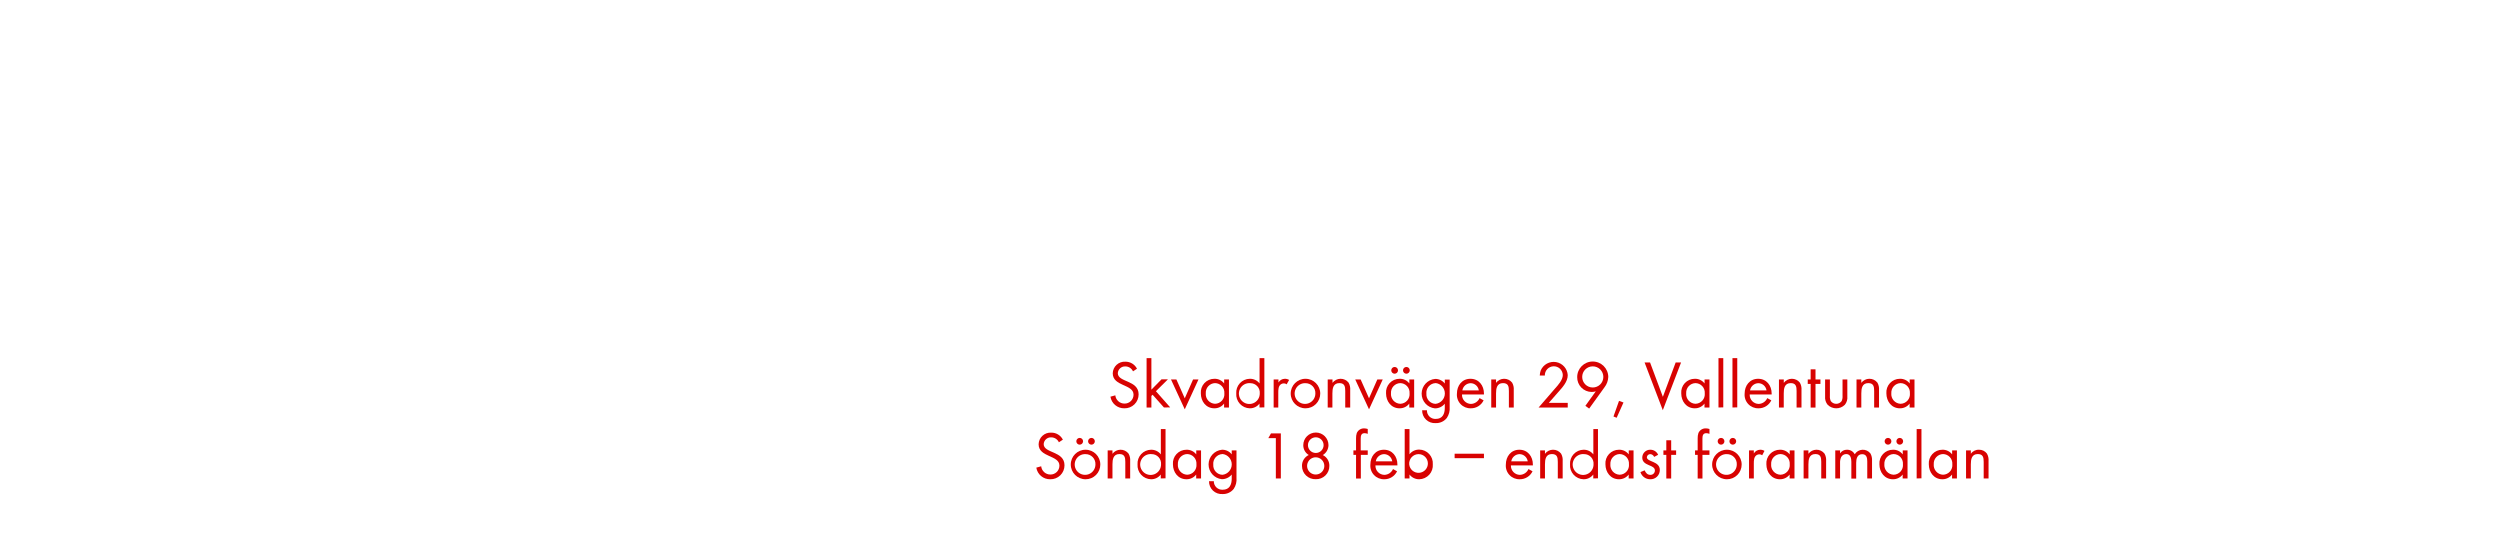
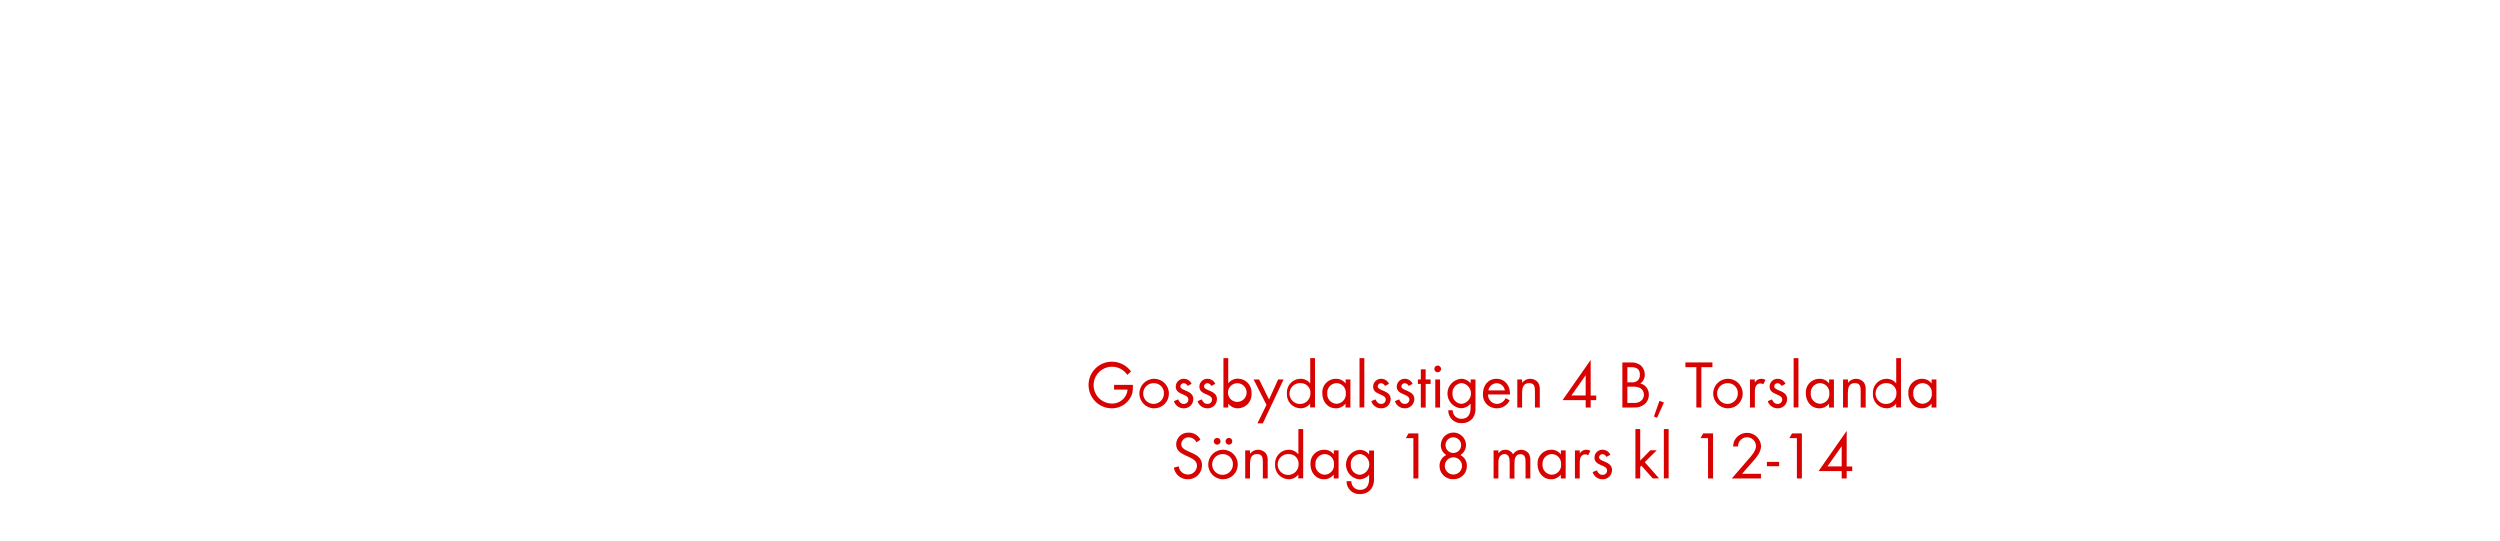
<svg xmlns="http://www.w3.org/2000/svg" id="Layer_1" data-name="Layer 1" viewBox="0 0 740 160">
  <defs>
    <style>.cls-1{fill:#d80201;}</style>
  </defs>
-   <path class="cls-1" d="M332.81,120.86a4.08,4.08,0,0,1-4.12-3.44l1.44-.4a2.72,2.72,0,0,0,2.72,2.44,2.63,2.63,0,0,0,2.68-2.64c0-3.14-6.16-2.4-6.16-6.32a3.53,3.53,0,0,1,3.74-3.44,3.8,3.8,0,0,1,3.44,2.08l-1.18.78a2.47,2.47,0,0,0-2.28-1.46,2.12,2.12,0,0,0-2.22,2c0,2.76,6.16,2,6.16,6.26A4.11,4.11,0,0,1,332.81,120.86Z" />
-   <path class="cls-1" d="M344.53,120.62l-3.36-3.78-.36.36v3.42h-1.42V106h1.42v9.34l3-3.06h1.9l-3.56,3.52,4.22,4.78Z" />
-   <path class="cls-1" d="M350.69,121.16l-4.08-8.84h1.6l2.48,5.58,2.46-5.58h1.6Z" />
-   <path class="cls-1" d="M362.33,120.62v-1.16a3.54,3.54,0,0,1-2.88,1.4c-2.48,0-4-2.08-4-4.42a4,4,0,0,1,4-4.32,3.51,3.51,0,0,1,2.9,1.38v-1.18h1.42v8.3Zm-2.68-7.22a2.83,2.83,0,0,0-2.74,3,2.86,2.86,0,0,0,2.74,3.12,2.83,2.83,0,0,0,2.76-3.12A2.8,2.8,0,0,0,359.65,113.4Z" />
-   <path class="cls-1" d="M372.81,120.62v-1.16a3.54,3.54,0,0,1-2.88,1.4,4.11,4.11,0,0,1-4-4.4,4.07,4.07,0,0,1,4-4.34,3.56,3.56,0,0,1,2.9,1.38V106h1.42v14.58Zm-2.68-7.2a3.09,3.09,0,1,0,2.76,3A2.78,2.78,0,0,0,370.13,113.42Z" />
-   <path class="cls-1" d="M380.85,113.76a1.26,1.26,0,0,0-.84-.28,1.54,1.54,0,0,0-.72.18c-.92.5-.92,1.68-.92,2.58v4.38H377v-8.3h1.42v.9a2.22,2.22,0,0,1,1.88-1.1,2.36,2.36,0,0,1,1.28.34Z" />
-   <path class="cls-1" d="M386.41,120.86a4.37,4.37,0,1,1,4.38-4.36A4.34,4.34,0,0,1,386.41,120.86Zm0-7.44a3.07,3.07,0,1,0,2.94,3.08A2.91,2.91,0,0,0,386.39,113.42Z" />
-   <path class="cls-1" d="M398.19,120.62v-4.9c0-1.3-.18-2.32-1.74-2.32-1.84,0-2.06,1.6-2.06,3.06v4.16H393v-8.3h1.42v1a3,3,0,0,1,4.76-.06,3.8,3.8,0,0,1,.48,2.2v5.16Z" />
-   <path class="cls-1" d="M405.23,121.16l-4.08-8.84h1.6l2.48,5.58,2.46-5.58h1.6Z" />
-   <path class="cls-1" d="M417.15,120.62v-1.16a3.54,3.54,0,0,1-2.88,1.4c-2.48,0-4-2.08-4-4.42a4,4,0,0,1,4-4.32,3.51,3.51,0,0,1,2.9,1.38v-1.18h1.42v8.3Zm-2.68-7.22a2.83,2.83,0,0,0-2.74,3,2.86,2.86,0,0,0,2.74,3.12,2.83,2.83,0,0,0,2.76-3.12A2.8,2.8,0,0,0,414.47,113.4Zm-1.66-2.78a1,1,0,0,1-1-1,1,1,0,1,1,1,1Zm3.48,0a1,1,0,0,1-1-1,1,1,0,1,1,1,1Z" />
-   <path class="cls-1" d="M428.27,123.7a4,4,0,0,1-3.32,1.54,3.74,3.74,0,0,1-4-3.8h1.42A2.48,2.48,0,0,0,425,124c2,0,2.66-1.5,2.66-3.28v-1.22a3.75,3.75,0,0,1-2.92,1.38,4.38,4.38,0,0,1,.06-8.72,3.55,3.55,0,0,1,2.86,1.36v-1.16h1.44v8.12A5,5,0,0,1,428.27,123.7Zm-3.34-10.3a2.85,2.85,0,0,0-2.72,3.14,2.8,2.8,0,0,0,2.72,3,3.1,3.1,0,0,0,0-6.16Z" />
-   <path class="cls-1" d="M432.75,116.76a2.69,2.69,0,0,0,2.64,2.8,2.86,2.86,0,0,0,2.56-1.72l1.2.66a4.14,4.14,0,0,1-3.8,2.36,4,4,0,0,1-4.1-4.34c0-2.4,1.5-4.4,4-4.4s4,2,4,4.36v.28Zm2.56-3.34a2.55,2.55,0,0,0-2.46,2.14h4.88A2.49,2.49,0,0,0,435.31,113.42Z" />
-   <path class="cls-1" d="M446.63,120.62v-4.9c0-1.3-.18-2.32-1.74-2.32-1.84,0-2.06,1.6-2.06,3.06v4.16h-1.42v-8.3h1.42v1a3,3,0,0,1,4.76-.06,3.8,3.8,0,0,1,.48,2.2v5.16Z" />
-   <path class="cls-1" d="M461.19,116.12l-2.74,3.12h5.6v1.38h-8.62l4.86-5.62c.9-1,2.3-2.54,2.3-4a2.66,2.66,0,0,0-5.32.16h-1.5a5.54,5.54,0,0,1,.28-1.5,4.17,4.17,0,0,1,8,1.36C464.07,113,462.43,114.72,461.19,116.12Z" />
-   <path class="cls-1" d="M474.93,114.64l-4.54,6.3-1.12-.82,3.08-4.28a4.19,4.19,0,0,1-1.22.18,4.31,4.31,0,0,1-4.28-4.38,4.6,4.6,0,0,1,9.2-.06A5.36,5.36,0,0,1,474.93,114.64Zm-3.48-6.2a3.13,3.13,0,1,0,3.14,3.14A3.13,3.13,0,0,0,471.45,108.44Z" />
-   <path class="cls-1" d="M478.53,123.66l-.94-.38,1.64-4.62,1.32.48Z" />
-   <path class="cls-1" d="M492.19,121.42l-5.4-14.14h1.62l3.8,10.18L496,107.28h1.6Z" />
-   <path class="cls-1" d="M504.53,120.62v-1.16a3.54,3.54,0,0,1-2.88,1.4c-2.48,0-4-2.08-4-4.42a4,4,0,0,1,4-4.32,3.51,3.51,0,0,1,2.9,1.38v-1.18H506v8.3Zm-2.68-7.22a2.83,2.83,0,0,0-2.74,3,2.86,2.86,0,0,0,2.74,3.12,2.83,2.83,0,0,0,2.76-3.12A2.8,2.8,0,0,0,501.85,113.4Z" />
-   <path class="cls-1" d="M508.67,120.62V106h1.42v14.58Z" />
-   <path class="cls-1" d="M512.81,120.62V106h1.42v14.58Z" />
-   <path class="cls-1" d="M517.91,116.76a2.69,2.69,0,0,0,2.64,2.8,2.86,2.86,0,0,0,2.56-1.72l1.2.66a4.14,4.14,0,0,1-3.8,2.36,4,4,0,0,1-4.1-4.34c0-2.4,1.5-4.4,4-4.4s4,2,4,4.36v.28Zm2.56-3.34a2.55,2.55,0,0,0-2.46,2.14h4.88A2.49,2.49,0,0,0,520.47,113.42Z" />
-   <path class="cls-1" d="M531.79,120.62v-4.9c0-1.3-.18-2.32-1.74-2.32-1.84,0-2.06,1.6-2.06,3.06v4.16h-1.42v-8.3H528v1a3,3,0,0,1,4.76-.06,3.8,3.8,0,0,1,.48,2.2v5.16Z" />
-   <path class="cls-1" d="M537.39,113.64v7h-1.44v-7h-.86v-1.32h.86v-3h1.44v3h1.46v1.32Z" />
-   <path class="cls-1" d="M546.07,119.82a3.62,3.62,0,0,1-5.08,0,3.4,3.4,0,0,1-.76-2.5v-5h1.42v4.84a3.18,3.18,0,0,0,.26,1.56,2,2,0,0,0,3.22,0,3.22,3.22,0,0,0,.26-1.56v-4.84h1.42v5A3.39,3.39,0,0,1,546.07,119.82Z" />
-   <path class="cls-1" d="M554.75,120.62v-4.9c0-1.3-.18-2.32-1.74-2.32-1.84,0-2.06,1.6-2.06,3.06v4.16h-1.42v-8.3h1.42v1a3,3,0,0,1,4.76-.06,3.8,3.8,0,0,1,.48,2.2v5.16Z" />
-   <path class="cls-1" d="M565.25,120.62v-1.16a3.54,3.54,0,0,1-2.88,1.4c-2.48,0-4-2.08-4-4.42a4,4,0,0,1,4-4.32,3.51,3.51,0,0,1,2.9,1.38v-1.18h1.42v8.3Zm-2.68-7.22a2.83,2.83,0,0,0-2.74,3,2.86,2.86,0,0,0,2.74,3.12,2.83,2.83,0,0,0,2.76-3.12A2.8,2.8,0,0,0,562.57,113.4Z" />
-   <path class="cls-1" d="M310.87,141.86a4.08,4.08,0,0,1-4.12-3.44l1.44-.4a2.72,2.72,0,0,0,2.72,2.44,2.63,2.63,0,0,0,2.68-2.64c0-3.14-6.16-2.4-6.16-6.32a3.53,3.53,0,0,1,3.74-3.44,3.8,3.8,0,0,1,3.44,2.08l-1.18.78a2.47,2.47,0,0,0-2.28-1.46,2.12,2.12,0,0,0-2.22,2c0,2.76,6.16,2,6.16,6.26A4.11,4.11,0,0,1,310.87,141.86Z" />
-   <path class="cls-1" d="M321.31,141.86a4.37,4.37,0,1,1,4.38-4.36A4.34,4.34,0,0,1,321.31,141.86Zm0-7.44a3.07,3.07,0,1,0,2.94,3.08A2.91,2.91,0,0,0,321.29,134.42Zm-1.72-2.8a1,1,0,0,1-1-1,1,1,0,1,1,1,1Zm3.48,0a1,1,0,0,1-1-1,1,1,0,1,1,1,1Z" />
-   <path class="cls-1" d="M333.09,141.62v-4.9c0-1.3-.18-2.32-1.74-2.32-1.84,0-2.06,1.6-2.06,3.06v4.16h-1.42v-8.3h1.42v1a3,3,0,0,1,4.76-.06,3.8,3.8,0,0,1,.48,2.2v5.16Z" />
-   <path class="cls-1" d="M343.59,141.62v-1.16a3.54,3.54,0,0,1-2.88,1.4,4.11,4.11,0,0,1-4-4.4,4.07,4.07,0,0,1,4-4.34,3.56,3.56,0,0,1,2.9,1.38V127H345v14.58Zm-2.68-7.2a3.09,3.09,0,1,0,2.76,3A2.78,2.78,0,0,0,340.91,134.42Z" />
-   <path class="cls-1" d="M354.07,141.62v-1.16a3.54,3.54,0,0,1-2.88,1.4c-2.48,0-4-2.08-4-4.42a4,4,0,0,1,4-4.32,3.51,3.51,0,0,1,2.9,1.38v-1.18h1.42v8.3Zm-2.68-7.22a2.83,2.83,0,0,0-2.74,3,2.86,2.86,0,0,0,2.74,3.12,2.83,2.83,0,0,0,2.76-3.12A2.8,2.8,0,0,0,351.39,134.4Z" />
-   <path class="cls-1" d="M365.19,144.7a4,4,0,0,1-3.32,1.54,3.74,3.74,0,0,1-4-3.8h1.42a2.48,2.48,0,0,0,2.64,2.52c2,0,2.66-1.5,2.66-3.28v-1.22a3.75,3.75,0,0,1-2.92,1.38,4.38,4.38,0,0,1,.06-8.72,3.55,3.55,0,0,1,2.86,1.36v-1.16H366v8.12A5,5,0,0,1,365.19,144.7Zm-3.34-10.3a2.85,2.85,0,0,0-2.72,3.14,2.8,2.8,0,0,0,2.72,3,3.1,3.1,0,0,0,0-6.16Z" />
-   <path class="cls-1" d="M377.65,141.62V129.68h-2.22l.78-1.4h2.92v13.34Z" />
-   <path class="cls-1" d="M389.47,141.84a3.91,3.91,0,0,1-4.08-3.9,3.48,3.48,0,0,1,2-3.26,3.35,3.35,0,0,1-1.62-2.92,3.73,3.73,0,0,1,7.46,0,3.48,3.48,0,0,1-1.68,2.94,3.46,3.46,0,0,1,1.94,3.22A3.88,3.88,0,0,1,389.47,141.84Zm0-6.48A2.55,2.55,0,1,0,392,137.9,2.56,2.56,0,0,0,389.43,135.36Zm0-5.92a2.32,2.32,0,1,0,2.32,2.32A2.32,2.32,0,0,0,389.47,129.44Z" />
-   <path class="cls-1" d="M402.81,134.64v7h-1.42v-7h-.78v-1.32h.78v-3.54a4.76,4.76,0,0,1,.22-1.6,2.31,2.31,0,0,1,2.24-1.38,3.66,3.66,0,0,1,1,.18v1.44a2.55,2.55,0,0,0-.94-.2c-1,0-1.14.78-1.14,1.62v3.48h2.08v1.32Z" />
-   <path class="cls-1" d="M407.13,137.76a2.69,2.69,0,0,0,2.64,2.8,2.86,2.86,0,0,0,2.56-1.72l1.2.66a4.14,4.14,0,0,1-3.8,2.36,4,4,0,0,1-4.1-4.34c0-2.4,1.5-4.4,4-4.4s4,2,4,4.36v.28Zm2.56-3.34a2.55,2.55,0,0,0-2.46,2.14h4.88A2.49,2.49,0,0,0,409.69,134.42Z" />
-   <path class="cls-1" d="M420.09,141.86a3.54,3.54,0,0,1-2.88-1.4v1.16h-1.42V127h1.42v7.46a3.56,3.56,0,0,1,2.9-1.38,4.07,4.07,0,0,1,4,4.34A4.11,4.11,0,0,1,420.09,141.86Zm-.2-7.44a2.79,2.79,0,0,0-2.76,3.06,2.77,2.77,0,1,0,2.76-3.06Z" />
-   <path class="cls-1" d="M430.57,135.62V134.3h8.68v1.32Z" />
-   <path class="cls-1" d="M447.23,137.76a2.69,2.69,0,0,0,2.64,2.8,2.86,2.86,0,0,0,2.56-1.72l1.2.66a4.14,4.14,0,0,1-3.8,2.36,4,4,0,0,1-4.1-4.34c0-2.4,1.5-4.4,4-4.4s4,2,4,4.36v.28Zm2.56-3.34a2.55,2.55,0,0,0-2.46,2.14h4.88A2.49,2.49,0,0,0,449.79,134.42Z" />
-   <path class="cls-1" d="M461.11,141.62v-4.9c0-1.3-.18-2.32-1.74-2.32-1.84,0-2.06,1.6-2.06,3.06v4.16h-1.42v-8.3h1.42v1a3,3,0,0,1,4.76-.06,3.8,3.8,0,0,1,.48,2.2v5.16Z" />
-   <path class="cls-1" d="M471.61,141.62v-1.16a3.54,3.54,0,0,1-2.88,1.4,4.11,4.11,0,0,1-4-4.4,4.07,4.07,0,0,1,4-4.34,3.56,3.56,0,0,1,2.9,1.38V127H473v14.58Zm-2.68-7.2a3.09,3.09,0,1,0,2.76,3A2.78,2.78,0,0,0,468.93,134.42Z" />
-   <path class="cls-1" d="M482.09,141.62v-1.16a3.54,3.54,0,0,1-2.88,1.4c-2.48,0-4-2.08-4-4.42a4,4,0,0,1,4-4.32,3.51,3.51,0,0,1,2.9,1.38v-1.18h1.42v8.3Zm-2.68-7.22a2.83,2.83,0,0,0-2.74,3,2.86,2.86,0,0,0,2.74,3.12,2.83,2.83,0,0,0,2.76-3.12A2.8,2.8,0,0,0,479.41,134.4Z" />
-   <path class="cls-1" d="M488.47,141.86a3,3,0,0,1-2.9-2.12l1.24-.52c.34.74.8,1.34,1.68,1.34a1.29,1.29,0,0,0,1.36-1.3c0-1.8-3.74-1.24-3.74-3.82a2.33,2.33,0,0,1,2.42-2.32,2.49,2.49,0,0,1,2.28,1.5l-1.18.62a1.33,1.33,0,0,0-1.16-.82,1,1,0,0,0-1,.92c0,1.46,3.84,1.08,3.84,3.8A2.73,2.73,0,0,1,488.47,141.86Z" />
-   <path class="cls-1" d="M494.67,134.64v7h-1.44v-7h-.86v-1.32h.86v-3h1.44v3h1.46v1.32Z" />
-   <path class="cls-1" d="M503.93,134.64v7h-1.42v-7h-.78v-1.32h.78v-3.54a4.76,4.76,0,0,1,.22-1.6A2.31,2.31,0,0,1,505,126.8a3.66,3.66,0,0,1,1,.18v1.44a2.55,2.55,0,0,0-.94-.2c-1,0-1.14.78-1.14,1.62v3.48H506v1.32Z" />
-   <path class="cls-1" d="M511.15,141.86a4.37,4.37,0,1,1,4.38-4.36A4.34,4.34,0,0,1,511.15,141.86Zm0-7.44a3.07,3.07,0,1,0,2.94,3.08A2.91,2.91,0,0,0,511.13,134.42Zm-1.72-2.8a1,1,0,0,1-1-1,1,1,0,1,1,1,1Zm3.48,0a1,1,0,0,1-1-1,1,1,0,1,1,1,1Z" />
-   <path class="cls-1" d="M521.61,134.76a1.26,1.26,0,0,0-.84-.28,1.54,1.54,0,0,0-.72.18c-.92.5-.92,1.68-.92,2.58v4.38h-1.42v-8.3h1.42v.9a2.22,2.22,0,0,1,1.88-1.1,2.36,2.36,0,0,1,1.28.34Z" />
-   <path class="cls-1" d="M529.73,141.62v-1.16a3.54,3.54,0,0,1-2.88,1.4c-2.48,0-4-2.08-4-4.42a4,4,0,0,1,4-4.32,3.51,3.51,0,0,1,2.9,1.38v-1.18h1.42v8.3ZM527,134.4a2.83,2.83,0,0,0-2.74,3,2.86,2.86,0,0,0,2.74,3.12,2.83,2.83,0,0,0,2.76-3.12A2.8,2.8,0,0,0,527,134.4Z" />
-   <path class="cls-1" d="M539.09,141.62v-4.9c0-1.3-.18-2.32-1.74-2.32-1.84,0-2.06,1.6-2.06,3.06v4.16h-1.42v-8.3h1.42v1a3,3,0,0,1,4.76-.06,3.8,3.8,0,0,1,.48,2.2v5.16Z" />
-   <path class="cls-1" d="M552.71,141.62v-5c0-1.06-.18-2.18-1.5-2.18-1.5,0-1.78,1.4-1.78,2.6v4.62H548V136.7c0-1-.22-2.3-1.52-2.3a1.72,1.72,0,0,0-1.5.9,4,4,0,0,0-.32,1.8v4.52h-1.42v-8.3h1.42v.88a2.37,2.37,0,0,1,2.06-1.08,2.53,2.53,0,0,1,2.28,1.34,2.83,2.83,0,0,1,4.66-.22,3.88,3.88,0,0,1,.46,2.12v5.26Z" />
-   <path class="cls-1" d="M563.19,141.62v-1.16a3.54,3.54,0,0,1-2.88,1.4c-2.48,0-4-2.08-4-4.42a4,4,0,0,1,4-4.32,3.51,3.51,0,0,1,2.9,1.38v-1.18h1.42v8.3Zm-2.68-7.22a2.83,2.83,0,0,0-2.74,3,2.86,2.86,0,0,0,2.74,3.12,2.83,2.83,0,0,0,2.76-3.12A2.8,2.8,0,0,0,560.51,134.4Zm-1.66-2.78a1,1,0,0,1-1-1,1,1,0,1,1,1,1Zm3.48,0a1,1,0,0,1-1-1,1,1,0,1,1,1,1Z" />
-   <path class="cls-1" d="M567.33,141.62V127h1.42v14.58Z" />
-   <path class="cls-1" d="M577.81,141.62v-1.16a3.54,3.54,0,0,1-2.88,1.4c-2.48,0-4-2.08-4-4.42a4,4,0,0,1,4-4.32,3.51,3.51,0,0,1,2.9,1.38v-1.18h1.42v8.3Zm-2.68-7.22a2.83,2.83,0,0,0-2.74,3,2.86,2.86,0,0,0,2.74,3.12,2.83,2.83,0,0,0,2.76-3.12A2.8,2.8,0,0,0,575.13,134.4Z" />
-   <path class="cls-1" d="M587.17,141.62v-4.9c0-1.3-.18-2.32-1.74-2.32-1.84,0-2.06,1.6-2.06,3.06v4.16h-1.42v-8.3h1.42v1a2.8,2.8,0,0,1,2.4-1.2,2.83,2.83,0,0,1,2.36,1.14,3.8,3.8,0,0,1,.48,2.2v5.16Z" />
+   <path class="cls-1" d="M335.19,116.26a6.21,6.21,0,0,1-6.14,4.6,6.9,6.9,0,0,1,.12-13.8,7,7,0,0,1,5.62,2.9l-1.1,1a5.46,5.46,0,1,0-4.62,8.5,4.56,4.56,0,0,0,4.7-4.14h-4v-1.4h5.56v.38A9.16,9.16,0,0,1,335.19,116.26Z" />
+   <path class="cls-1" d="M341.58,120.86A4.37,4.37,0,1,1,346,116.5,4.34,4.34,0,0,1,341.58,120.86Zm0-7.44a3.07,3.07,0,1,0,2.94,3.08A2.91,2.91,0,0,0,341.56,113.42Z" />
+   <path class="cls-1" d="M350.38,120.86a3,3,0,0,1-2.9-2.12l1.24-.52c.34.74.8,1.34,1.68,1.34a1.29,1.29,0,0,0,1.36-1.3c0-1.8-3.74-1.24-3.74-3.82a2.33,2.33,0,0,1,2.42-2.32,2.49,2.49,0,0,1,2.28,1.5l-1.18.62a1.33,1.33,0,0,0-1.16-.82,1,1,0,0,0-1,.92c0,1.46,3.84,1.08,3.84,3.8A2.73,2.73,0,0,1,350.38,120.86Z" />
+   <path class="cls-1" d="M357.38,120.86a3,3,0,0,1-2.9-2.12l1.24-.52c.34.74.8,1.34,1.68,1.34a1.29,1.29,0,0,0,1.36-1.3c0-1.8-3.74-1.24-3.74-3.82a2.33,2.33,0,0,1,2.42-2.32,2.49,2.49,0,0,1,2.28,1.5l-1.18.62a1.33,1.33,0,0,0-1.16-.82,1,1,0,0,0-1,.92c0,1.46,3.84,1.08,3.84,3.8A2.73,2.73,0,0,1,357.38,120.86Z" />
+   <path class="cls-1" d="M366.44,120.86a3.54,3.54,0,0,1-2.88-1.4v1.16h-1.42V106h1.42v7.46a3.56,3.56,0,0,1,2.9-1.38,4.07,4.07,0,0,1,4,4.34A4.11,4.11,0,0,1,366.44,120.86Zm-.2-7.44a2.79,2.79,0,0,0-2.76,3.06,2.77,2.77,0,1,0,2.76-3.06Z" />
+   <path class="cls-1" d="M373.8,125.3h-1.6l2.68-5.46-3.82-7.52h1.64l2.94,5.94,2.68-5.94h1.62Z" />
+   <path class="cls-1" d="M387.8,120.62v-1.16a3.54,3.54,0,0,1-2.88,1.4,4.11,4.11,0,0,1-4-4.4,4.07,4.07,0,0,1,4-4.34,3.56,3.56,0,0,1,2.9,1.38V106h1.42v14.58Zm-2.68-7.2a3.09,3.09,0,1,0,2.76,3A2.78,2.78,0,0,0,385.12,113.42Z" />
+   <path class="cls-1" d="M398.28,120.62v-1.16a3.54,3.54,0,0,1-2.88,1.4c-2.48,0-4-2.08-4-4.42a4,4,0,0,1,4-4.32,3.51,3.51,0,0,1,2.9,1.38v-1.18h1.42v8.3Zm-2.68-7.22a2.83,2.83,0,0,0-2.74,3,2.86,2.86,0,0,0,2.74,3.12,2.83,2.83,0,0,0,2.76-3.12A2.8,2.8,0,0,0,395.6,113.4Z" />
+   <path class="cls-1" d="M402.42,120.62V106h1.42v14.58Z" />
+   <path class="cls-1" d="M408.8,120.86a3,3,0,0,1-2.9-2.12l1.24-.52c.34.74.8,1.34,1.68,1.34a1.29,1.29,0,0,0,1.36-1.3c0-1.8-3.74-1.24-3.74-3.82a2.33,2.33,0,0,1,2.42-2.32,2.49,2.49,0,0,1,2.28,1.5l-1.18.62a1.33,1.33,0,0,0-1.16-.82,1,1,0,0,0-1,.92c0,1.46,3.84,1.08,3.84,3.8A2.73,2.73,0,0,1,408.8,120.86Z" />
+   <path class="cls-1" d="M415.8,120.86a3,3,0,0,1-2.9-2.12l1.24-.52c.34.74.8,1.34,1.68,1.34a1.29,1.29,0,0,0,1.36-1.3c0-1.8-3.74-1.24-3.74-3.82a2.33,2.33,0,0,1,2.42-2.32,2.49,2.49,0,0,1,2.28,1.5l-1.18.62a1.33,1.33,0,0,0-1.16-.82,1,1,0,0,0-1,.92c0,1.46,3.84,1.08,3.84,3.8A2.73,2.73,0,0,1,415.8,120.86Z" />
+   <path class="cls-1" d="M422,113.64v7h-1.44v-7h-.86v-1.32h.86v-3H422v3h1.46v1.32Z" />
+   <path class="cls-1" d="M425.56,110.2a1,1,0,1,1,1-1A1,1,0,0,1,425.56,110.2Zm-.72,10.42v-8.3h1.42v8.3Z" />
+   <path class="cls-1" d="M436,123.7a4,4,0,0,1-3.32,1.54,3.74,3.74,0,0,1-4-3.8H430a2.48,2.48,0,0,0,2.64,2.52c2,0,2.66-1.5,2.66-3.28v-1.22a3.75,3.75,0,0,1-2.92,1.38,4.38,4.38,0,0,1,.06-8.72,3.55,3.55,0,0,1,2.86,1.36v-1.16h1.44v8.12A5,5,0,0,1,436,123.7Zm-3.34-10.3a2.85,2.85,0,0,0-2.72,3.14,2.8,2.8,0,0,0,2.72,3,3.1,3.1,0,0,0,0-6.16Z" />
+   <path class="cls-1" d="M440.46,116.76a2.69,2.69,0,0,0,2.64,2.8,2.86,2.86,0,0,0,2.56-1.72l1.2.66a4.14,4.14,0,0,1-3.8,2.36,4,4,0,0,1-4.1-4.34c0-2.4,1.5-4.4,4-4.4s4,2,4,4.36v.28Zm2.56-3.34a2.55,2.55,0,0,0-2.46,2.14h4.88A2.49,2.49,0,0,0,443,113.42Z" />
+   <path class="cls-1" d="M454.34,120.62v-4.9c0-1.3-.18-2.32-1.74-2.32-1.84,0-2.06,1.6-2.06,3.06v4.16h-1.42v-8.3h1.42v1a3,3,0,0,1,4.76-.06,3.8,3.8,0,0,1,.48,2.2v5.16Z" />
+   <path class="cls-1" d="M470.84,118.44v2.18h-1.48v-2.18h-6.84l8.32-11.9v10.54h1.64v1.36Zm-1.48-7.38-4.22,6h4.22Z" />
+   <path class="cls-1" d="M486.74,119.7a4.68,4.68,0,0,1-3.2.92h-3.32V107.28h2.4a4.6,4.6,0,0,1,3,.84,3.62,3.62,0,0,1,1.24,2.78,3.07,3.07,0,0,1-1.32,2.6,3.34,3.34,0,0,1,2.52,3.36A3.64,3.64,0,0,1,486.74,119.7Zm-3.88-11H481.7v4.48h1.12a2.77,2.77,0,0,0,1.9-.5,2.25,2.25,0,0,0,.7-1.74C485.42,109.26,484.38,108.68,482.86,108.68Zm2.62,6.16a4.28,4.28,0,0,0-2.12-.4H481.7v4.8h1.86a3.25,3.25,0,0,0,2.18-.58,2.34,2.34,0,0,0,.86-1.84A2.29,2.29,0,0,0,485.48,114.84Z" />
+   <path class="cls-1" d="M490.5,123.66l-.94-.38,1.64-4.62,1.32.48Z" />
+   <path class="cls-1" d="M503.6,108.68v11.94h-1.48V108.68h-3.24v-1.4h8v1.4Z" />
+   <path class="cls-1" d="M511.46,120.86a4.37,4.37,0,1,1,4.38-4.36A4.34,4.34,0,0,1,511.46,120.86Zm0-7.44a3.07,3.07,0,1,0,2.94,3.08A2.91,2.91,0,0,0,511.44,113.42Z" />
+   <path class="cls-1" d="M521.92,113.76a1.26,1.26,0,0,0-.84-.28,1.54,1.54,0,0,0-.72.18c-.92.5-.92,1.68-.92,2.58v4.38H518v-8.3h1.42v.9a2.22,2.22,0,0,1,1.88-1.1,2.36,2.36,0,0,1,1.28.34Z" />
+   <path class="cls-1" d="M526.16,120.86a3,3,0,0,1-2.9-2.12l1.24-.52c.34.74.8,1.34,1.68,1.34a1.29,1.29,0,0,0,1.36-1.3c0-1.8-3.74-1.24-3.74-3.82a2.33,2.33,0,0,1,2.42-2.32,2.49,2.49,0,0,1,2.28,1.5l-1.18.62a1.33,1.33,0,0,0-1.16-.82,1,1,0,0,0-1,.92c0,1.46,3.84,1.08,3.84,3.8A2.73,2.73,0,0,1,526.16,120.86Z" />
+   <path class="cls-1" d="M530.92,120.62V106h1.42v14.58Z" />
+   <path class="cls-1" d="M541.4,120.62v-1.16a3.54,3.54,0,0,1-2.88,1.4c-2.48,0-4-2.08-4-4.42a4,4,0,0,1,4-4.32,3.51,3.51,0,0,1,2.9,1.38v-1.18h1.42v8.3Zm-2.68-7.22a2.83,2.83,0,0,0-2.74,3,2.86,2.86,0,0,0,2.74,3.12,2.83,2.83,0,0,0,2.76-3.12A2.8,2.8,0,0,0,538.72,113.4Z" />
+   <path class="cls-1" d="M550.76,120.62v-4.9c0-1.3-.18-2.32-1.74-2.32-1.84,0-2.06,1.6-2.06,3.06v4.16h-1.42v-8.3H547v1a3,3,0,0,1,4.76-.06,3.8,3.8,0,0,1,.48,2.2v5.16Z" />
+   <path class="cls-1" d="M561.26,120.62v-1.16a3.54,3.54,0,0,1-2.88,1.4,4.11,4.11,0,0,1-4-4.4,4.07,4.07,0,0,1,4-4.34,3.56,3.56,0,0,1,2.9,1.38V106h1.42v14.58Zm-2.68-7.2a3.09,3.09,0,1,0,2.76,3A2.78,2.78,0,0,0,558.58,113.42Z" />
+   <path class="cls-1" d="M571.74,120.62v-1.16a3.54,3.54,0,0,1-2.88,1.4c-2.48,0-4-2.08-4-4.42a4,4,0,0,1,4-4.32,3.51,3.51,0,0,1,2.9,1.38v-1.18h1.42v8.3Zm-2.68-7.22a2.83,2.83,0,0,0-2.74,3,2.86,2.86,0,0,0,2.74,3.12,2.83,2.83,0,0,0,2.76-3.12A2.8,2.8,0,0,0,569.06,113.4Z" />
+   <path class="cls-1" d="M351.58,141.86a4.08,4.08,0,0,1-4.12-3.44l1.44-.4a2.72,2.72,0,0,0,2.72,2.44,2.63,2.63,0,0,0,2.68-2.64c0-3.14-6.16-2.4-6.16-6.32a3.53,3.53,0,0,1,3.74-3.44,3.8,3.8,0,0,1,3.44,2.08l-1.18.78a2.47,2.47,0,0,0-2.28-1.46,2.12,2.12,0,0,0-2.22,2c0,2.76,6.16,2,6.16,6.26A4.11,4.11,0,0,1,351.58,141.86Z" />
+   <path class="cls-1" d="M362,141.86a4.37,4.37,0,1,1,4.38-4.36A4.34,4.34,0,0,1,362,141.86Zm0-7.44a3.07,3.07,0,1,0,2.94,3.08A2.91,2.91,0,0,0,362,134.42Zm-1.72-2.8a1,1,0,0,1-1-1,1,1,0,1,1,1,1Zm3.48,0a1,1,0,0,1-1-1,1,1,0,1,1,1,1Z" />
+   <path class="cls-1" d="M373.8,141.62v-4.9c0-1.3-.18-2.32-1.74-2.32-1.84,0-2.06,1.6-2.06,3.06v4.16h-1.42v-8.3H370v1a3,3,0,0,1,4.76-.06,3.8,3.8,0,0,1,.48,2.2v5.16Z" />
+   <path class="cls-1" d="M384.3,141.62v-1.16a3.54,3.54,0,0,1-2.88,1.4,4.11,4.11,0,0,1-4-4.4,4.07,4.07,0,0,1,4-4.34,3.56,3.56,0,0,1,2.9,1.38V127h1.42v14.58Zm-2.68-7.2a3.09,3.09,0,1,0,2.76,3A2.78,2.78,0,0,0,381.62,134.42Z" />
+   <path class="cls-1" d="M394.78,141.62v-1.16a3.54,3.54,0,0,1-2.88,1.4c-2.48,0-4-2.08-4-4.42a4,4,0,0,1,4-4.32,3.51,3.51,0,0,1,2.9,1.38v-1.18h1.42v8.3Zm-2.68-7.22a2.83,2.83,0,0,0-2.74,3,2.86,2.86,0,0,0,2.74,3.12,2.83,2.83,0,0,0,2.76-3.12A2.8,2.8,0,0,0,392.1,134.4Z" />
+   <path class="cls-1" d="M405.9,144.7a4,4,0,0,1-3.32,1.54,3.74,3.74,0,0,1-4-3.8H400A2.48,2.48,0,0,0,402.6,145c2,0,2.66-1.5,2.66-3.28v-1.22a3.75,3.75,0,0,1-2.92,1.38,4.38,4.38,0,0,1,.06-8.72,3.55,3.55,0,0,1,2.86,1.36v-1.16h1.44v8.12A5,5,0,0,1,405.9,144.7Zm-3.34-10.3a2.85,2.85,0,0,0-2.72,3.14,2.8,2.8,0,0,0,2.72,3,3.1,3.1,0,0,0,0-6.16Z" />
+   <path class="cls-1" d="M418.36,141.62V129.68h-2.22l.78-1.4h2.92v13.34Z" />
+   <path class="cls-1" d="M430.18,141.84a3.91,3.91,0,0,1-4.08-3.9,3.48,3.48,0,0,1,2-3.26,3.35,3.35,0,0,1-1.62-2.92,3.73,3.73,0,0,1,7.46,0,3.48,3.48,0,0,1-1.68,2.94,3.46,3.46,0,0,1,1.94,3.22A3.88,3.88,0,0,1,430.18,141.84Zm0-6.48a2.55,2.55,0,1,0,2.58,2.54A2.56,2.56,0,0,0,430.14,135.36Zm0-5.92a2.32,2.32,0,1,0,2.32,2.32A2.32,2.32,0,0,0,430.18,129.44Z" />
+   <path class="cls-1" d="M451.56,141.62v-5c0-1.06-.18-2.18-1.5-2.18-1.5,0-1.78,1.4-1.78,2.6v4.62h-1.42V136.7c0-1-.22-2.3-1.52-2.3a1.72,1.72,0,0,0-1.5.9,4,4,0,0,0-.32,1.8v4.52H442.1v-8.3h1.42v.88a2.37,2.37,0,0,1,2.06-1.08,2.53,2.53,0,0,1,2.28,1.34,2.83,2.83,0,0,1,4.66-.22,3.88,3.88,0,0,1,.46,2.12v5.26Z" />
+   <path class="cls-1" d="M462,141.62v-1.16a3.54,3.54,0,0,1-2.88,1.4c-2.48,0-4-2.08-4-4.42a4,4,0,0,1,4-4.32,3.51,3.51,0,0,1,2.9,1.38v-1.18h1.42v8.3Zm-2.68-7.22a2.83,2.83,0,0,0-2.74,3,2.86,2.86,0,0,0,2.74,3.12,2.83,2.83,0,0,0,2.76-3.12A2.8,2.8,0,0,0,459.36,134.4Z" />
+   <path class="cls-1" d="M470.08,134.76a1.26,1.26,0,0,0-.84-.28,1.54,1.54,0,0,0-.72.18c-.92.5-.92,1.68-.92,2.58v4.38h-1.42v-8.3h1.42v.9a2.22,2.22,0,0,1,1.88-1.1,2.36,2.36,0,0,1,1.28.34Z" />
+   <path class="cls-1" d="M474.32,141.86a3,3,0,0,1-2.9-2.12l1.24-.52c.34.74.8,1.34,1.68,1.34a1.29,1.29,0,0,0,1.36-1.3c0-1.8-3.74-1.24-3.74-3.82a2.33,2.33,0,0,1,2.42-2.32,2.49,2.49,0,0,1,2.28,1.5l-1.18.62a1.33,1.33,0,0,0-1.16-.82,1,1,0,0,0-1,.92c0,1.46,3.84,1.08,3.84,3.8A2.73,2.73,0,0,1,474.32,141.86Z" />
+   <path class="cls-1" d="M489.22,141.62l-3.36-3.78-.36.36v3.42h-1.42V127h1.42v9.34l3-3.06h1.9l-3.56,3.52,4.22,4.78Z" />
+   <path class="cls-1" d="M492.5,141.62V127h1.42v14.58Z" />
+   <path class="cls-1" d="M505.58,141.62V129.68h-2.22l.78-1.4h2.92v13.34Z" />
+   <path class="cls-1" d="M518.38,137.12l-2.74,3.12h5.6v1.38h-8.62l4.86-5.62c.9-1,2.3-2.54,2.3-4a2.66,2.66,0,0,0-5.32.16H513a5.54,5.54,0,0,1,.28-1.5,4.17,4.17,0,0,1,8,1.36C521.26,134,519.62,135.72,518.38,137.12Z" />
+   <path class="cls-1" d="M523,138v-1.28h3.62V138Z" />
+   <path class="cls-1" d="M531.88,141.62V129.68h-2.22l.78-1.4h2.92v13.34Z" />
+   <path class="cls-1" d="M546.62,139.44v2.18h-1.48v-2.18H538.3l8.32-11.9v10.54h1.64v1.36Zm-1.48-7.38-4.22,6h4.22Z" />
</svg>
